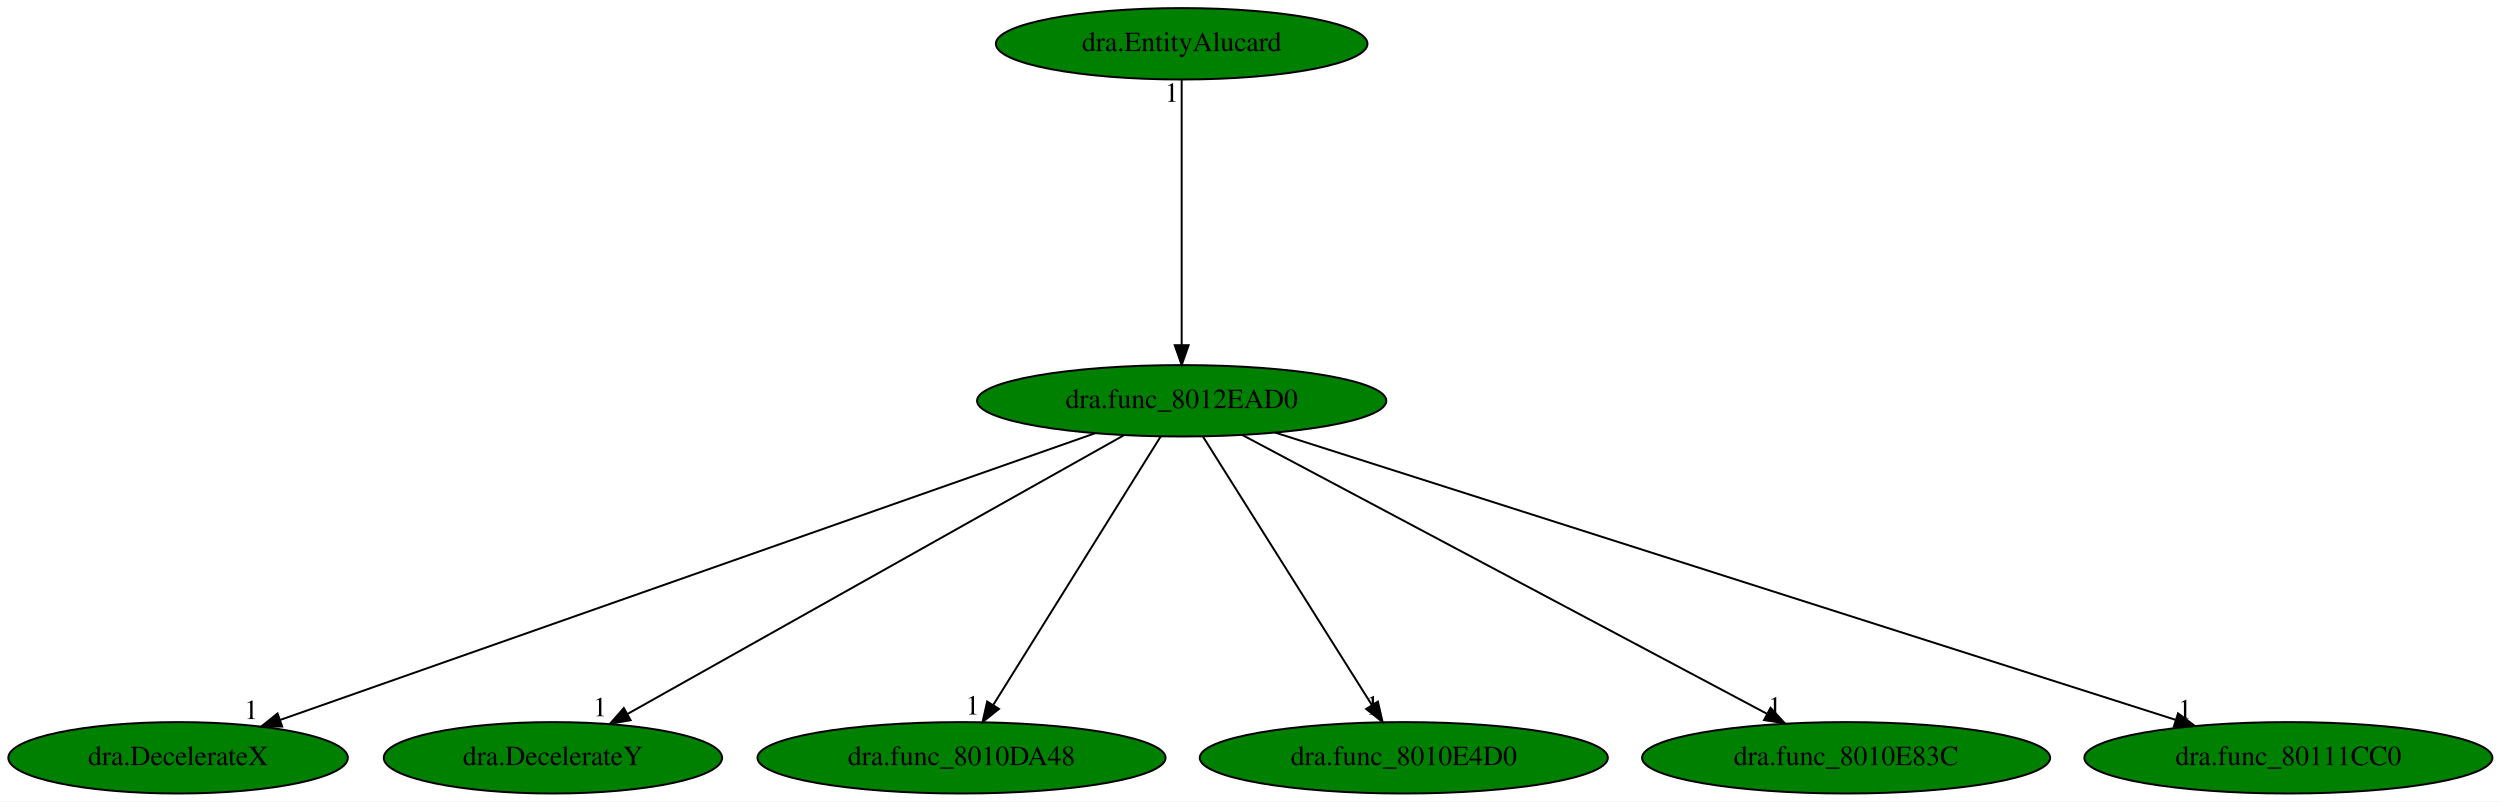
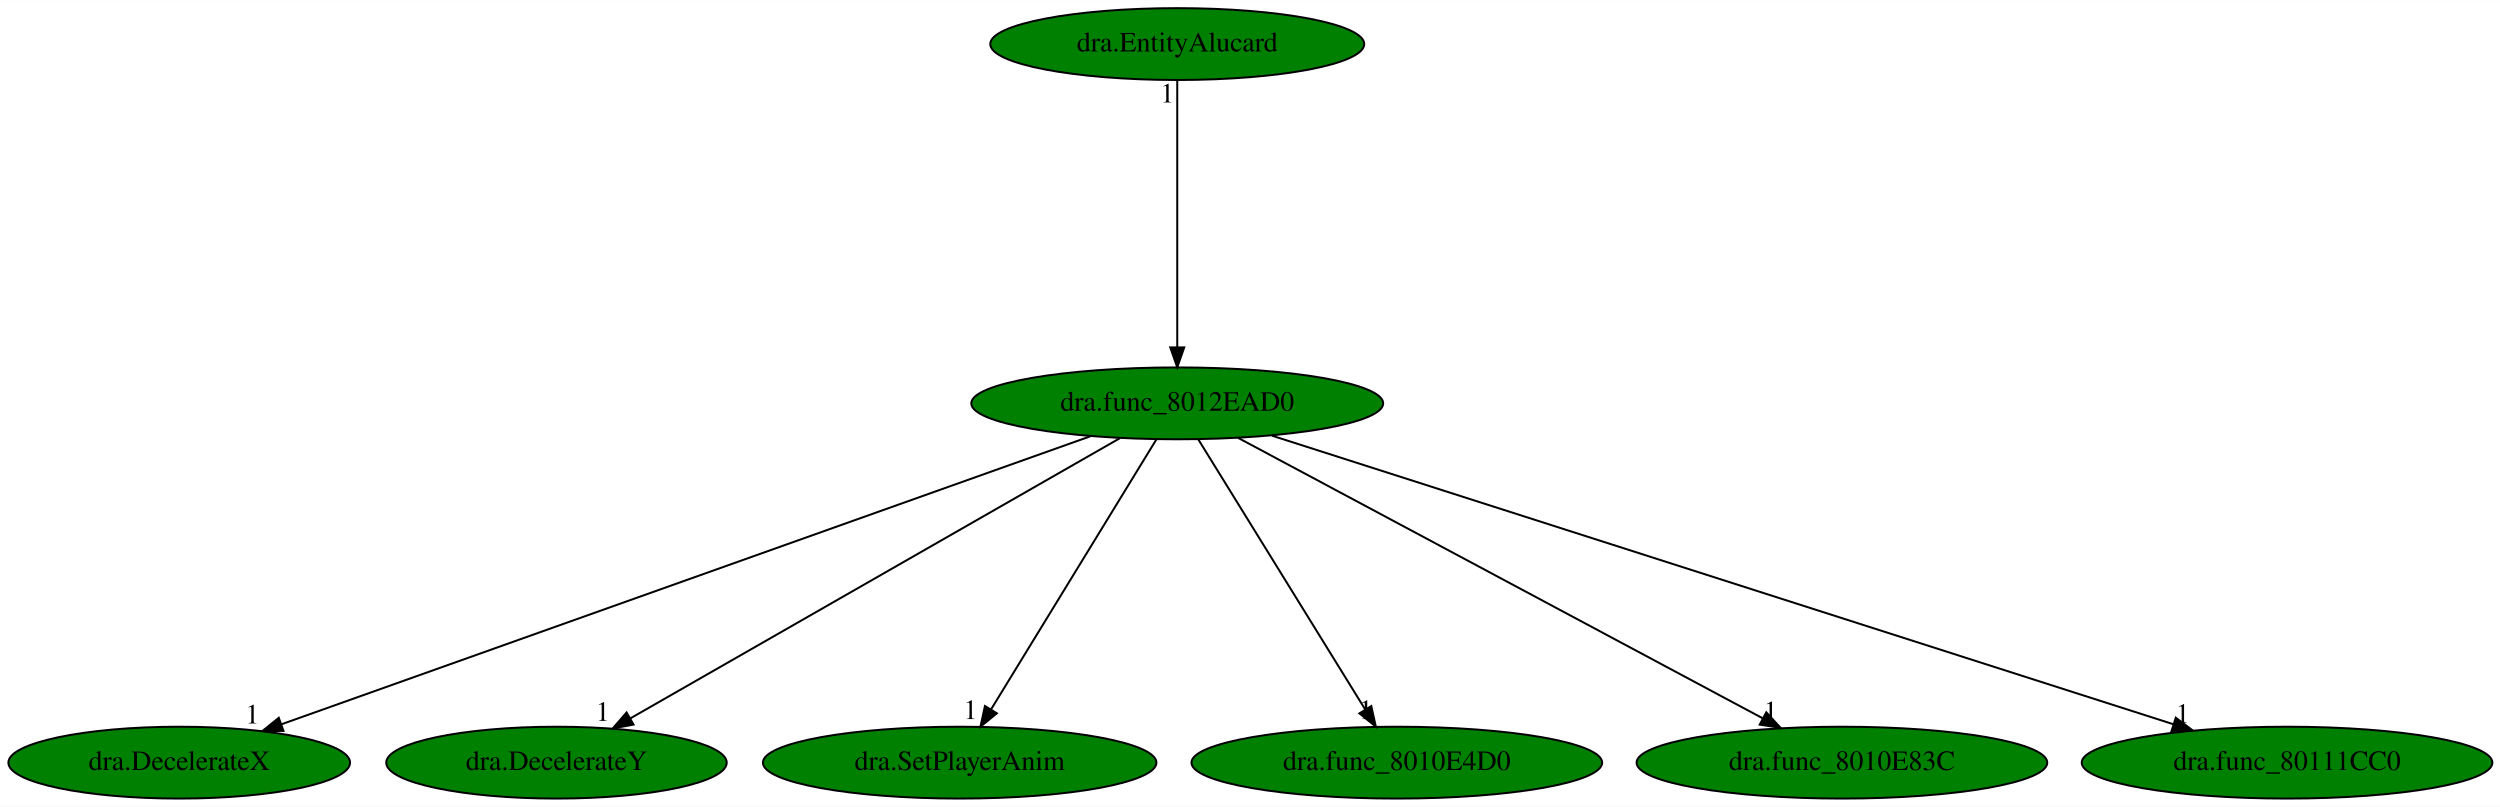
- <svg xmlns="http://www.w3.org/2000/svg" xmlns:xlink="http://www.w3.org/1999/xlink" width="1260pt" height="404pt" viewBox="0.00 0.00 1260.48 404.00">
+ <svg xmlns="http://www.w3.org/2000/svg" xmlns:xlink="http://www.w3.org/1999/xlink" width="1252pt" height="404pt" viewBox="0.00 0.00 1252.48 404.00">
  <g id="graph0" class="graph" transform="scale(1 1) rotate(0) translate(4 400)">
-     <polygon fill="white" stroke="transparent" points="-4,4 -4,-400 1256.48,-400 1256.48,4 -4,4" />
+     <polygon fill="white" stroke="transparent" points="-4,4 -4,-400 1248.48,-400 1248.48,4 -4,4" />
    <g id="node1" class="node">
-       <ellipse fill="green" stroke="black" cx="591.79" cy="-198" rx="103.18" ry="18" />
-       <text text-anchor="middle" x="591.79" y="-194.3" font-family="Times,serif" font-size="14.00">dra.func_8012EAD0</text>
+       <ellipse fill="green" stroke="black" cx="585.79" cy="-198" rx="103.18" ry="18" />
+       <text text-anchor="middle" x="585.79" y="-194.3" font-family="Times,serif" font-size="14.00">dra.func_8012EAD0</text>
    </g>
    <g id="node2" class="node">
      <g id="a_node2">
        <a xlink:href="dra.DecelerateX.svg" xlink:title="dra.DecelerateX">
          <ellipse fill="green" stroke="black" cx="85.79" cy="-18" rx="85.59" ry="18" />
          <text text-anchor="middle" x="85.79" y="-14.3" font-family="Times,serif" font-size="14.00">dra.DecelerateX</text>
        </a>
      </g>
    </g>
    <g id="edge1" class="edge">
-       <path fill="none" stroke="black" d="M548.21,-181.67C455.07,-148.9 236.97,-72.18 137.22,-37.09" />
-       <polygon fill="black" stroke="black" points="138.26,-33.75 127.66,-33.73 135.93,-40.35 138.26,-33.75" />
-       <text text-anchor="middle" x="122.66" y="-37.53" font-family="Times,serif" font-size="14.00">1</text>
+       <path fill="none" stroke="black" d="M542.3,-181.52C450.09,-148.69 235.4,-72.26 136.87,-37.18" />
+       <polygon fill="black" stroke="black" points="138.02,-33.88 127.42,-33.82 135.67,-40.47 138.02,-33.88" />
+       <text text-anchor="middle" x="122.42" y="-37.62" font-family="Times,serif" font-size="14.00">1</text>
    </g>
    <g id="node3" class="node">
      <g id="a_node3">
        <a xlink:href="dra.DecelerateY.svg" xlink:title="dra.DecelerateY">
          <ellipse fill="green" stroke="black" cx="274.79" cy="-18" rx="85.29" ry="18" />
          <text text-anchor="middle" x="274.79" y="-14.3" font-family="Times,serif" font-size="14.00">dra.DecelerateY</text>
        </a>
      </g>
    </g>
    <g id="edge2" class="edge">
-       <path fill="none" stroke="black" d="M562.54,-180.57C504.83,-148.17 376.41,-76.06 312.47,-40.16" />
-       <polygon fill="black" stroke="black" points="313.95,-36.97 303.52,-35.13 310.52,-43.08 313.95,-36.97" />
-       <text text-anchor="middle" x="298.52" y="-38.93" font-family="Times,serif" font-size="14.00">1</text>
+       <path fill="none" stroke="black" d="M557.09,-180.57C500.48,-148.17 374.48,-76.06 311.75,-40.16" />
+       <polygon fill="black" stroke="black" points="313.39,-37.06 302.97,-35.13 309.91,-43.14 313.39,-37.06" />
+       <text text-anchor="middle" x="297.97" y="-38.93" font-family="Times,serif" font-size="14.00">1</text>
    </g>
    <g id="node4" class="node">
      <g id="a_node4">
-         <a xlink:href="dra.func_8010DA48.svg" xlink:title="dra.func_8010DA48">
-           <ellipse fill="green" stroke="black" cx="480.79" cy="-18" rx="102.88" ry="18" />
-           <text text-anchor="middle" x="480.79" y="-14.3" font-family="Times,serif" font-size="14.00">dra.func_8010DA48</text>
+         <a xlink:href="dra.SetPlayerAnim.svg" xlink:title="dra.SetPlayerAnim">
+           <ellipse fill="green" stroke="black" cx="476.79" cy="-18" rx="98.58" ry="18" />
+           <text text-anchor="middle" x="476.79" y="-14.3" font-family="Times,serif" font-size="14.00">dra.SetPlayerAnim</text>
        </a>
      </g>
    </g>
    <g id="edge3" class="edge">
-       <path fill="none" stroke="black" d="M581.15,-179.93C561.59,-148.57 519.83,-81.6 496.82,-44.71" />
-       <polygon fill="black" stroke="black" points="499.66,-42.65 491.4,-36.02 493.72,-46.35 499.66,-42.65" />
-       <text text-anchor="middle" x="486.4" y="-39.82" font-family="Times,serif" font-size="14.00">1</text>
+       <path fill="none" stroke="black" d="M575.34,-179.93C556.13,-148.57 515.13,-81.6 492.53,-44.71" />
+       <polygon fill="black" stroke="black" points="495.42,-42.72 487.21,-36.02 489.45,-46.37 495.42,-42.72" />
+       <text text-anchor="middle" x="482.21" y="-39.82" font-family="Times,serif" font-size="14.00">1</text>
    </g>
    <g id="node5" class="node">
      <g id="a_node5">
        <a xlink:href="dra.func_8010E4D0.svg" xlink:title="dra.func_8010E4D0">
-           <ellipse fill="green" stroke="black" cx="703.79" cy="-18" rx="102.88" ry="18" />
-           <text text-anchor="middle" x="703.79" y="-14.3" font-family="Times,serif" font-size="14.00">dra.func_8010E4D0</text>
+           <ellipse fill="green" stroke="black" cx="695.79" cy="-18" rx="102.88" ry="18" />
+           <text text-anchor="middle" x="695.79" y="-14.3" font-family="Times,serif" font-size="14.00">dra.func_8010E4D0</text>
        </a>
      </g>
    </g>
    <g id="edge4" class="edge">
-       <path fill="none" stroke="black" d="M602.53,-179.93C622.27,-148.57 664.4,-81.6 687.62,-44.71" />
-       <polygon fill="black" stroke="black" points="690.72,-46.34 693.09,-36.02 684.8,-42.62 690.72,-46.34" />
-       <text text-anchor="middle" x="688.09" y="-39.82" font-family="Times,serif" font-size="14.00">1</text>
+       <path fill="none" stroke="black" d="M596.34,-179.93C615.72,-148.57 657.11,-81.6 679.91,-44.71" />
+       <polygon fill="black" stroke="black" points="683,-46.36 685.28,-36.02 677.04,-42.68 683,-46.36" />
+       <text text-anchor="middle" x="680.28" y="-39.82" font-family="Times,serif" font-size="14.00">1</text>
    </g>
    <g id="node6" class="node">
      <g id="a_node6">
        <a xlink:href="dra.func_8010E83C.svg" xlink:title="dra.func_8010E83C">
-           <ellipse fill="green" stroke="black" cx="926.79" cy="-18" rx="102.88" ry="18" />
-           <text text-anchor="middle" x="926.79" y="-14.3" font-family="Times,serif" font-size="14.00">dra.func_8010E83C</text>
+           <ellipse fill="green" stroke="black" cx="918.79" cy="-18" rx="102.88" ry="18" />
+           <text text-anchor="middle" x="918.79" y="-14.3" font-family="Times,serif" font-size="14.00">dra.func_8010E83C</text>
        </a>
      </g>
    </g>
    <g id="edge5" class="edge">
-       <path fill="none" stroke="black" d="M622.41,-180.73C683.19,-148.44 819.05,-76.25 886.79,-40.25" />
-       <polygon fill="black" stroke="black" points="888.69,-43.21 895.88,-35.42 885.41,-37.03 888.69,-43.21" />
-       <text text-anchor="middle" x="890.88" y="-39.22" font-family="Times,serif" font-size="14.00">1</text>
+       <path fill="none" stroke="black" d="M616.23,-180.73C676.64,-148.44 811.69,-76.25 879.03,-40.25" />
+       <polygon fill="black" stroke="black" points="880.9,-43.22 888.07,-35.42 877.6,-37.05 880.9,-43.22" />
+       <text text-anchor="middle" x="883.07" y="-39.22" font-family="Times,serif" font-size="14.00">1</text>
    </g>
    <g id="node7" class="node">
      <g id="a_node7">
        <a xlink:href="dra.func_80111CC0.svg" xlink:title="dra.func_80111CC0">
-           <ellipse fill="green" stroke="black" cx="1149.79" cy="-18" rx="102.88" ry="18" />
-           <text text-anchor="middle" x="1149.79" y="-14.3" font-family="Times,serif" font-size="14.00">dra.func_80111CC0</text>
+           <ellipse fill="green" stroke="black" cx="1141.79" cy="-18" rx="102.88" ry="18" />
+           <text text-anchor="middle" x="1141.79" y="-14.3" font-family="Times,serif" font-size="14.00">dra.func_80111CC0</text>
        </a>
      </g>
    </g>
    <g id="edge6" class="edge">
-       <path fill="none" stroke="black" d="M638.89,-181.98C741.03,-149.39 982.62,-72.33 1093,-37.12" />
-       <polygon fill="black" stroke="black" points="1094.16,-40.42 1102.63,-34.05 1092.04,-33.75 1094.16,-40.42" />
-       <text text-anchor="middle" x="1097.63" y="-37.85" font-family="Times,serif" font-size="14.00">1</text>
+       <path fill="none" stroke="black" d="M633.2,-181.82C735.16,-149.18 974.97,-72.41 1084.92,-37.21" />
+       <polygon fill="black" stroke="black" points="1086.05,-40.52 1094.51,-34.14 1083.92,-33.85 1086.05,-40.52" />
+       <text text-anchor="middle" x="1089.51" y="-37.94" font-family="Times,serif" font-size="14.00">1</text>
    </g>
    <g id="node8" class="node">
      <g id="a_node8">
        <a xlink:href="dra.EntityAlucard.svg" xlink:title="dra.EntityAlucard">
-           <ellipse fill="green" stroke="black" cx="591.79" cy="-378" rx="93.68" ry="18" />
-           <text text-anchor="middle" x="591.79" y="-374.3" font-family="Times,serif" font-size="14.00">dra.EntityAlucard</text>
+           <ellipse fill="green" stroke="black" cx="585.79" cy="-378" rx="93.68" ry="18" />
+           <text text-anchor="middle" x="585.79" y="-374.3" font-family="Times,serif" font-size="14.00">dra.EntityAlucard</text>
        </a>
      </g>
    </g>
    <g id="edge7" class="edge">
-       <path fill="none" stroke="black" d="M591.79,-359.93C591.79,-328.97 591.79,-263.3 591.79,-226.13" />
-       <polygon fill="black" stroke="black" points="595.29,-226.02 591.79,-216.02 588.29,-226.02 595.29,-226.02" />
-       <text text-anchor="middle" x="586.79" y="-348.73" font-family="Times,serif" font-size="14.00">1</text>
+       <path fill="none" stroke="black" d="M585.79,-359.93C585.79,-328.97 585.79,-263.3 585.79,-226.13" />
+       <polygon fill="black" stroke="black" points="589.29,-226.02 585.79,-216.02 582.29,-226.02 589.29,-226.02" />
+       <text text-anchor="middle" x="580.79" y="-348.73" font-family="Times,serif" font-size="14.00">1</text>
    </g>
  </g>
</svg>
